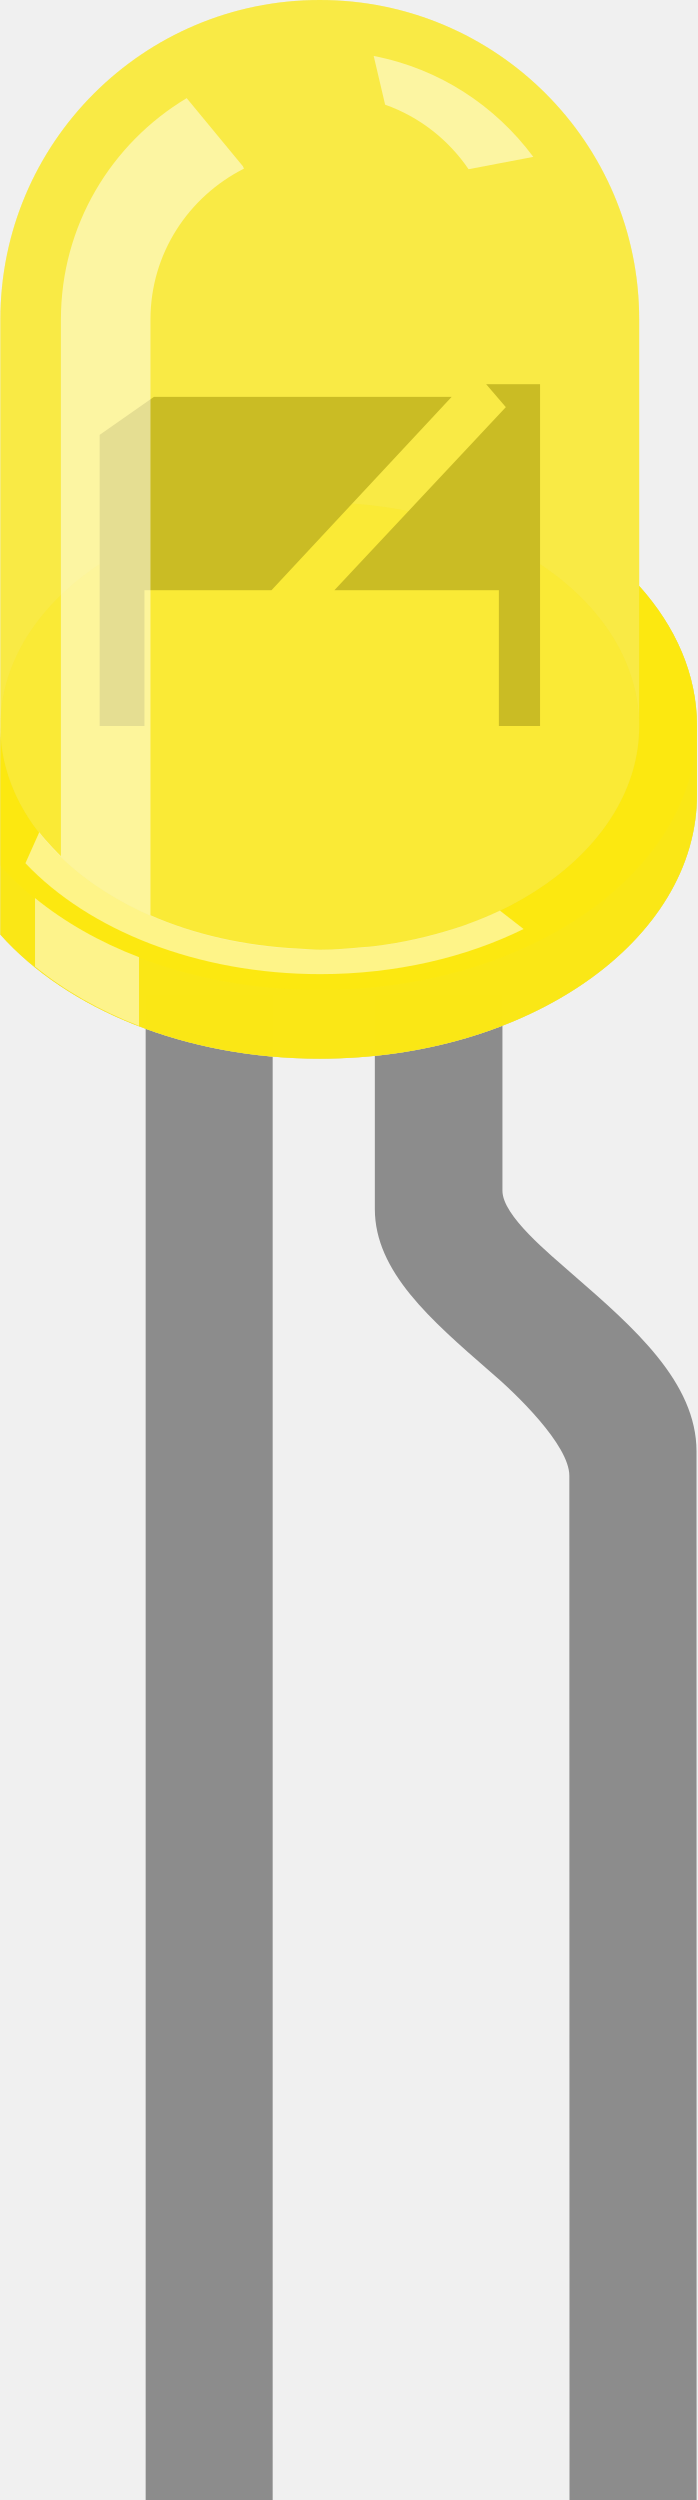
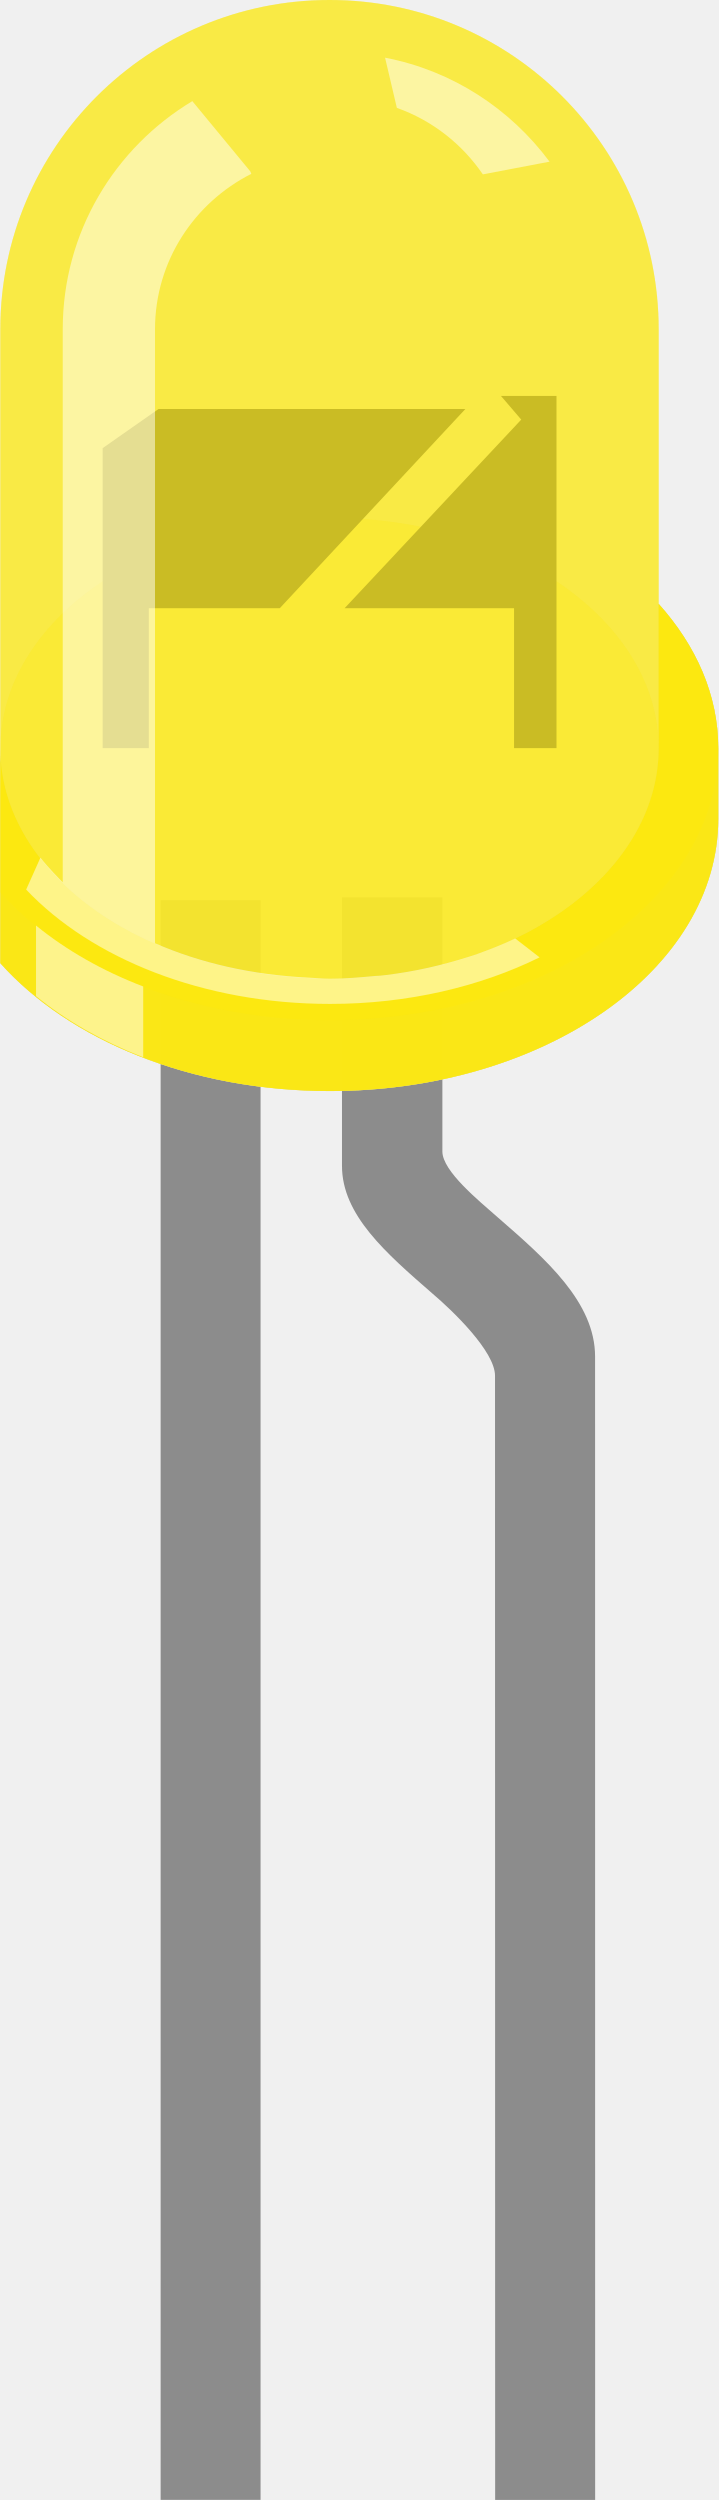
- <svg xmlns="http://www.w3.org/2000/svg" version="1.1" id="Layer_1" x="0px" y="0px" width="0.164in" height="0.588in" viewBox="0 0 16.387 58.818" xml:space="preserve">
-   <rect id="connector0pin" x="3.417" y="49.375" fill="none" width="2.989" height="9.442" />
-   <rect id="connector1pin" x="13.387" y="49.375" fill="none" width="2.992" height="9.442" />
-   <rect id="connector0terminal" x="3.417" y="58.26" fill="none" width="2.989" height="0.562" />
-   <rect id="connector1terminal" x="13.388" y="58.26" fill="none" width="2.991" height="0.562" />
+ <svg xmlns="http://www.w3.org/2000/svg" version="1.1" id="Layer_1" x="0px" y="0px" width="0.215in" height="0.748in" viewBox="0 0 21.467 74.754" xml:space="preserve">
+   <rect id="connector0pin" x="4.793" y="65.307" fill="none" width="2.989" height="9.442" />
+   <rect id="connector1pin" x="14.793" y="65.307" fill="none" width="2.992" height="9.442" />
+   <rect id="connector0terminal" x="4.793" y="74.192" fill="none" width="2.989" height="0.562" />
+   <rect id="connector1terminal" x="14.794" y="74.192" fill="none" width="2.991" height="0.562" />
  <g id="breadboard">
-     <rect x="3.418" y="23.408" fill="#8C8C8C" width="2.988" height="35.41" />
-     <path fill="#8C8C8C" d="M16.378,34.149c0-1.63-1.479-2.92-2.9-4.155c-0.578-0.51-1.666-1.391-1.666-1.979v-4.604H8.81v5.034   c0,1.47,1.316,2.609,2.703,3.817c0.617,0.522,1.873,1.736,1.873,2.458c0,0.29,0.004,24.101,0.004,24.101h2.99L16.378,34.149z" />
+     <rect x="4.793" y="26.916" fill="#8C8C8C" width="2.988" height="47.834" />
+     <path fill="#8C8C8C" d="M17.784,40.565c0-1.63-1.479-2.92-2.9-4.155c-0.578-0.51-1.666-1.391-1.666-1.979v-7.598h-3.002v8.028   c0,1.47,1.316,2.609,2.703,3.817c0.617,0.522,1.873,1.736,1.873,2.458c0,0.29,0.004,33.617,0.004,33.617h2.99L17.784,40.565z" />
    <g id="g12">
-       <path id="path14" opacity="0.31" fill="#FFEA00" d="M15.029,13.786V7.516    C15.029,3.367,11.67,0,7.515,0C3.367,0,0,3.361,0,7.516v14.473c1.563,1.751,4.344,2.919,7.515,2.919    c4.899,0,8.874-2.775,8.874-6.212v-1.616C16.388,15.868,15.886,14.742,15.029,13.786z" />
-       <path id="path16" opacity="0.5" fill="#E6E6E6" d="M15.029,13.786V7.516    C15.029,3.367,11.67,0,7.515,0C3.367,0,0,3.361,0,7.516v14.473c1.563,1.751,4.344,2.919,7.515,2.919    c4.899,0,8.874-2.775,8.874-6.212v-1.616C16.388,15.868,15.886,14.742,15.029,13.786z" />
-       <path id="path18" opacity="0.9" fill="#D1D1D1" d="M15.029,13.786v3.293    c0,2.904-3.358,5.265-7.514,5.265C3.367,22.344,0,19.99,0,17.079v3.293v1.616c1.563,1.751,4.344,2.919,7.515,2.919    c4.899,0,8.874-2.776,8.874-6.212v-1.616C16.388,15.868,15.886,14.742,15.029,13.786z" />
-       <path id="path20" opacity="0.7" fill="#FFEA00" d="M15.029,13.786v3.293    c0,2.904-3.358,5.265-7.514,5.265C3.367,22.344,0,19.99,0,17.079v3.293v1.616c1.563,1.751,4.344,2.919,7.515,2.919    c4.899,0,8.874-2.776,8.874-6.212v-1.616C16.388,15.868,15.886,14.742,15.029,13.786z" />
-       <path id="path22" opacity="0.24" fill="#FFEA00" d="M15.029,13.786v3.293    c0,2.904-3.358,5.265-7.514,5.265C3.367,22.344,0,19.99,0,17.079v3.293c1.563,1.75,4.344,2.919,7.515,2.919    c4.899,0,8.874-2.776,8.874-6.212C16.388,15.868,15.886,14.742,15.029,13.786z" />
-       <ellipse id="ellipse24" opacity="0.25" fill="#E6E6E6" cx="7.515" cy="17.079" rx="7.515" ry="5.26" />
-       <ellipse id="ellipse26" opacity="0.25" fill="#FFEA00" cx="7.515" cy="17.079" rx="7.515" ry="5.26" />
-       <polygon id="polygon28" fill="#666666" points="2.336,10.231 2.336,17.08 3.389,17.08 3.389,13.885 6.379,13.885 10.617,9.337     3.613,9.337" />
-       <polygon id="polygon30" fill="#666666" points="11.429,9.039 11.892,9.579 7.859,13.885 11.728,13.885 11.728,17.08 12.697,17.08     12.697,9.039" />
-       <path id="path32" opacity="0.65" fill="#FFEA00" d="M15.029,13.786V7.516    C15.029,3.367,11.67,0,7.515,0C3.367,0,0,3.361,0,7.516v14.473c1.563,1.751,4.344,2.919,7.515,2.919    c4.899,0,8.874-2.775,8.874-6.212v-1.616C16.388,15.868,15.886,14.742,15.029,13.786z" />
-       <path id="path34" opacity="0.5" fill="#FFFFFF" d="M11.015,3.981l1.523-0.29    c-0.892-1.201-2.207-2.076-3.755-2.374l0.269,1.146C9.863,2.75,10.544,3.29,11.015,3.981z" />
-       <path id="path36" opacity="0.5" fill="#FFFFFF" d="M0.815,21.129v1.612    c0.688,0.562,1.52,1.036,2.447,1.396v-1.617C2.33,22.164,1.505,21.691,0.815,21.129z" />
-       <path id="path38" opacity="0.5" fill="#FFFFFF" d="M11.741,21.43c-0.271,0.13-0.562,0.244-0.854,0.35    c-0.062,0.021-0.125,0.042-0.189,0.062c-0.598,0.19-1.231,0.338-1.903,0.418c-0.08,0.01-0.16,0.02-0.238,0.021    c-0.34,0.032-0.682,0.062-1.029,0.062c-0.157,0-0.326-0.017-0.5-0.025c-1.273-0.061-2.472-0.334-3.497-0.785v-8.896V7.52    c0-1.56,0.899-2.894,2.199-3.552L5.706,3.912L4.383,2.309C2.612,3.372,1.424,5.302,1.424,7.518v12.624    c-0.053-0.053-0.327-0.327-0.509-0.562l-0.326,0.729c1.486,1.571,4.039,2.61,6.938,2.61c1.781,0,3.432-0.396,4.783-1.062    l-0.559-0.434C11.741,21.43,11.741,21.43,11.741,21.43z" />
+       <path id="path14" opacity="0.3" fill="#FFEA00" d="M19.685,18.057V9.845    C19.685,4.41,15.285,0,9.844,0C4.41,0,0,4.402,0,9.845v18.957c2.047,2.293,5.69,3.823,9.844,3.823    c6.416,0,11.623-3.636,11.623-8.138v-2.116C21.466,20.784,20.808,19.31,19.685,18.057z" />
+       <path id="path16" opacity="0.5" fill="#E6E6E6" d="M19.685,18.057V9.845    C19.685,4.41,15.285,0,9.844,0C4.41,0,0,4.402,0,9.845v18.957c2.047,2.293,5.69,3.823,9.844,3.823    c6.416,0,11.623-3.636,11.623-8.138v-2.116C21.466,20.784,20.808,19.31,19.685,18.057z" />
+       <path id="path18" opacity="0.9" fill="#D1D1D1" d="M19.685,18.057v4.313    c0,3.804-4.397,6.896-9.841,6.896C4.41,29.266,0,26.184,0,22.37v4.313V28.8c2.047,2.294,5.69,3.823,9.844,3.823    c6.416,0,11.623-3.636,11.623-8.137V22.37C21.466,20.784,20.808,19.31,19.685,18.057z" />
+       <path id="path20" opacity="0.7" fill="#FFEA00" d="M19.685,18.057v4.313    c0,3.804-4.397,6.896-9.841,6.896C4.41,29.266,0,26.184,0,22.37v4.313V28.8c2.047,2.294,5.69,3.823,9.844,3.823    c6.416,0,11.623-3.636,11.623-8.137V22.37C21.466,20.784,20.808,19.31,19.685,18.057z" />
+       <path id="path22" opacity="0.25" fill="#FFEA00" d="M19.685,18.057v4.313c0,3.804-4.397,6.896-9.841,6.896    C4.41,29.266,0,26.184,0,22.37v4.313c2.047,2.292,5.69,3.823,9.844,3.823c6.416,0,11.623-3.636,11.623-8.137    C21.466,20.784,20.808,19.31,19.685,18.057z" />
+       <ellipse id="ellipse24" opacity="0.25" fill="#E6E6E6" cx="9.844" cy="22.37" rx="9.843" ry="6.89" />
+       <ellipse id="ellipse26" opacity="0.25" fill="#FFEA00" cx="9.844" cy="22.37" rx="9.843" ry="6.89" />
+       <polygon id="polygon28" fill="#666666" points="3.06,13.4 3.06,22.371 4.439,22.371 4.439,18.187 8.355,18.187 13.906,12.229     4.732,12.229 " />
+       <polygon id="polygon30" fill="#666666" points="14.97,11.839 15.576,12.547 10.294,18.187 15.361,18.187 15.361,22.371     16.63,22.371 16.63,11.839 " />
+       <path id="path32" opacity="0.65" fill="#FFEA00" d="M19.685,18.057V9.845    C19.685,4.41,15.285,0,9.844,0C4.41,0,0,4.402,0,9.845v18.957c2.047,2.293,5.69,3.823,9.844,3.823    c6.416,0,11.623-3.636,11.623-8.138v-2.116C21.466,20.784,20.808,19.31,19.685,18.057z" />
+       <path id="path34" opacity="0.5" fill="#FFFFFF" d="M14.428,5.214l1.995-0.38    c-1.169-1.572-2.892-2.719-4.919-3.109l0.353,1.501C12.918,3.602,13.811,4.31,14.428,5.214z" />
+       <path id="path36" opacity="0.5" fill="#FFFFFF" d="M1.067,27.675v2.111    c0.901,0.735,1.991,1.356,3.205,1.829v-2.118C3.052,29.03,1.971,28.411,1.067,27.675z" />
+       <path id="path38" opacity="0.5" fill="#FFFFFF" d="M15.379,28.069    c-0.355,0.17-0.736,0.319-1.119,0.458c-0.081,0.027-0.163,0.056-0.247,0.081c-0.783,0.249-1.613,0.443-2.493,0.548    c-0.104,0.013-0.21,0.026-0.312,0.027c-0.445,0.042-0.894,0.081-1.348,0.081c-0.206,0-0.427-0.021-0.655-0.033    c-1.667-0.079-3.237-0.437-4.58-1.027V16.552V9.85c0-2.043,1.178-3.791,2.88-4.652L7.474,5.124l-1.733-2.1    c-2.319,1.393-3.875,3.92-3.875,6.822v16.535c-0.069-0.069-0.428-0.429-0.667-0.736l-0.427,0.955    c1.946,2.058,5.29,3.419,9.087,3.419c2.333,0,4.496-0.519,6.266-1.392l-0.732-0.568C15.379,28.069,15.379,28.069,15.379,28.069z" />
    </g>
  </g>
</svg>
